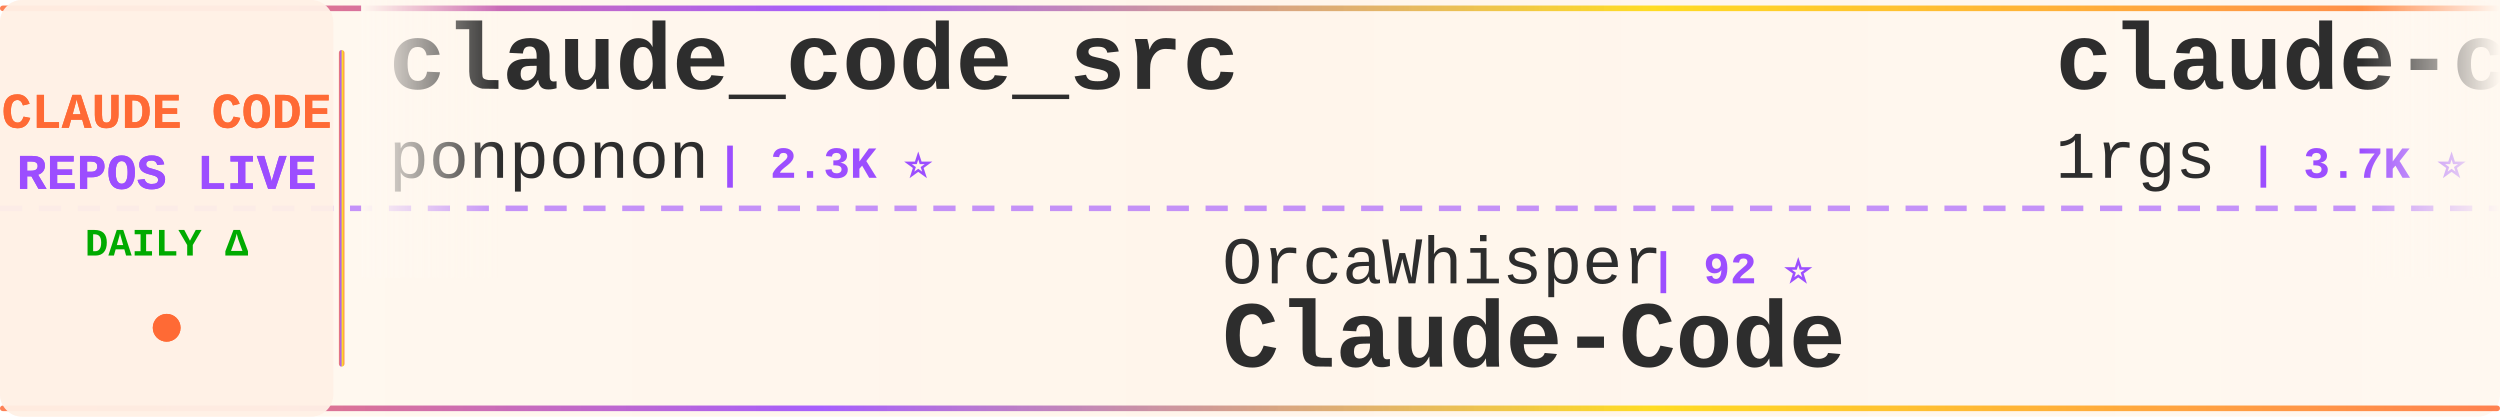
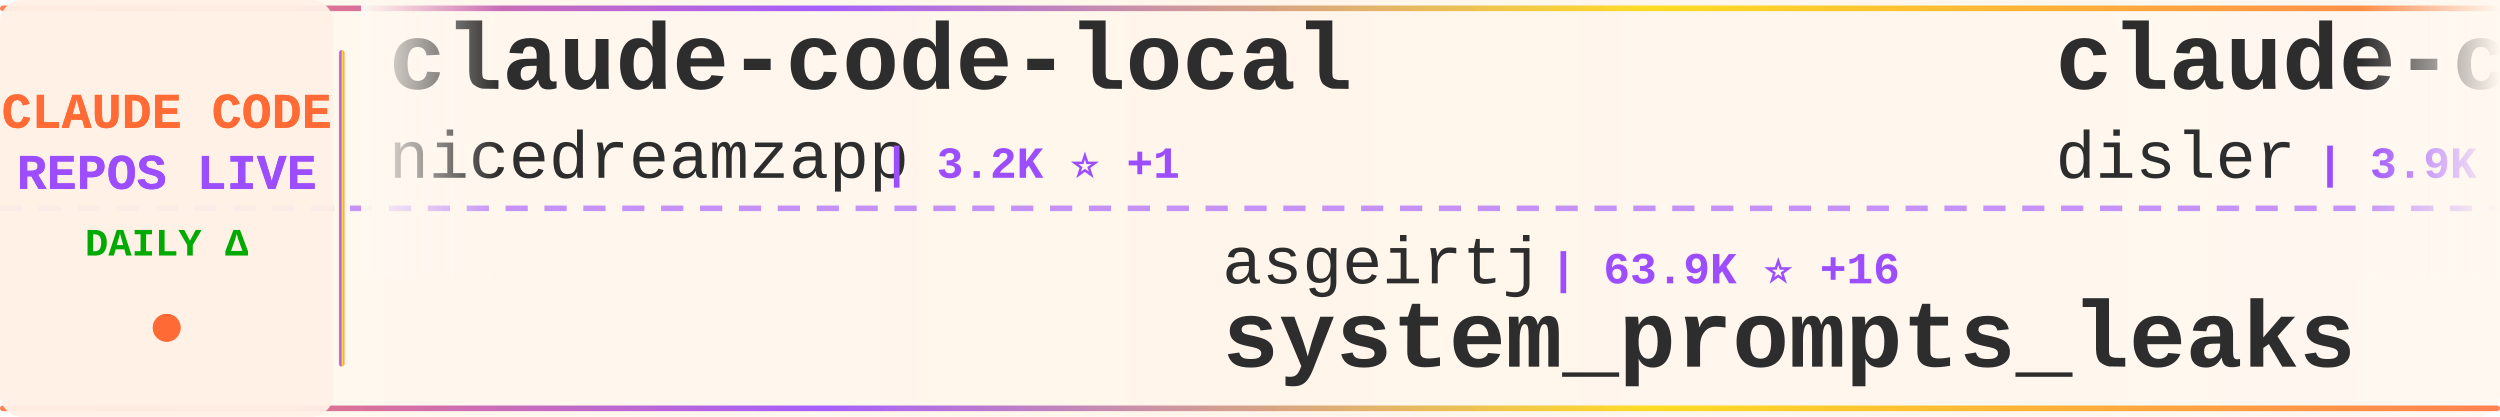
<svg xmlns="http://www.w3.org/2000/svg" width="900" height="150">
  <defs>
    <linearGradient id="tickerBg" x1="0%" y1="0%" x2="100%" y2="0%">
      <stop offset="0%" style="stop-color:#fff8f0;stop-opacity:0.98" />
      <stop offset="50%" style="stop-color:#fff5eb;stop-opacity:1" />
      <stop offset="100%" style="stop-color:#fff8f0;stop-opacity:0.98" />
    </linearGradient>
    <linearGradient id="borderGrad" x1="0%" y1="0%" x2="100%" y2="0%">
      <stop offset="0%" style="stop-color:#FF6B35;stop-opacity:0.85">
        <animate attributeName="stop-opacity" values="0.85;1;0.85" dur="2s" repeatCount="indefinite" />
      </stop>
      <stop offset="33%" style="stop-color:#9C4EFF;stop-opacity:0.9">
        <animate attributeName="stop-opacity" values="0.9;1;0.9" dur="2.2s" repeatCount="indefinite" />
      </stop>
      <stop offset="66%" style="stop-color:#FFD700;stop-opacity:0.85">
        <animate attributeName="stop-opacity" values="0.85;1;0.85" dur="1.8s" repeatCount="indefinite" />
      </stop>
      <stop offset="100%" style="stop-color:#FF6B35;stop-opacity:0.85">
        <animate attributeName="stop-opacity" values="0.85;1;0.85" dur="2s" repeatCount="indefinite" />
      </stop>
    </linearGradient>
    <filter id="textGlow">
      <feGaussianBlur stdDeviation="0.15" result="coloredBlur" />
      <feMerge>
        <feMergeNode in="coloredBlur" />
        <feMergeNode in="SourceGraphic" />
      </feMerge>
    </filter>
    <filter id="metricGlow">
      <feGaussianBlur stdDeviation="0.2" result="coloredBlur" />
      <feMerge>
        <feMergeNode in="coloredBlur" />
        <feMergeNode in="SourceGraphic" />
      </feMerge>
    </filter>
    <linearGradient id="leftFade" x1="0%" y1="0%" x2="100%" y2="0%">
      <stop offset="0%" style="stop-color:#fff8f0;stop-opacity:1" />
      <stop offset="100%" style="stop-color:#fff8f0;stop-opacity:0" />
    </linearGradient>
    <linearGradient id="rightFade" x1="0%" y1="0%" x2="100%" y2="0%">
      <stop offset="0%" style="stop-color:#fff8f0;stop-opacity:0" />
      <stop offset="100%" style="stop-color:#fff8f0;stop-opacity:1" />
    </linearGradient>
  </defs>
  <rect width="900" height="150" fill="url(#tickerBg)" rx="8" />
  <rect x="0" y="2" width="900" height="2" fill="url(#borderGrad)" rx="1" />
  <rect x="0" y="146" width="900" height="2" fill="url(#borderGrad)" rx="1" />
  <line x1="0" y1="75" x2="900" y2="75" stroke="#9C4EFF" stroke-width="2" stroke-dasharray="8 6" opacity="0.6" />
  <rect x="0" y="0" width="120" height="150" fill="#fff0e6" opacity="0.95" rx="8" />
  <text x="60" y="46" font-family="'Courier New', monospace" font-size="18" font-weight="bold" fill="#FF6B35" text-anchor="middle" filter="url(#textGlow)">
    CLAUDE CODE
  </text>
  <text x="60" y="68" font-family="'Courier New', monospace" font-size="18" font-weight="bold" fill="#9C4EFF" text-anchor="middle" filter="url(#textGlow)">
    REPOS LIVE
  </text>
  <text x="60" y="92" font-family="'Courier New', monospace" font-size="14" font-weight="bold" fill="#00aa00" text-anchor="middle">
    DAILY Δ
  </text>
  <circle cx="60" cy="118" r="5" fill="#FF6B35" filter="url(#metricGlow)">
    <animate attributeName="r" values="4;6;4" dur="1.5s" repeatCount="indefinite" />
    <animate attributeName="opacity" values="0.6;1;0.6" dur="1.5s" repeatCount="indefinite" />
  </circle>
  <rect x="122" y="18" width="2" height="114" fill="url(#borderGrad)" rx="1" />
  <clipPath id="tickerClip">
    <rect x="130" y="0" width="770" height="150" />
  </clipPath>
  <g clip-path="url(#tickerClip)">
    <g id="tickerItems">
      <animateTransform attributeName="transform" attributeType="XML" type="translate" from="0 0" to="-3000 0" dur="54s" repeatCount="indefinite" />
      <g transform="translate(0, 0)">
-         <text x="140" y="32" font-family="'Courier New', monospace" font-size="34" font-weight="bold" fill="#2d2d2d">claude_code_src</text>
-         <text x="140" y="64" font-family="'Courier New', monospace" font-size="24" font-weight="normal" fill="#2d2d2d" opacity="1.0">ponponon</text>
-         <text x="258" y="64" font-family="'Courier New', monospace" font-size="16" font-weight="bold" fill="#9C4EFF"> | 2.3K ⭐</text>
+         <text x="140" y="32" font-family="'Courier New', monospace" font-size="34" font-weight="bold" fill="#2d2d2d">claude-code-local</text>
+         <text x="140" y="64" font-family="'Courier New', monospace" font-size="24" font-weight="normal" fill="#2d2d2d" opacity="1.0">nicedreamzapp</text>
+         <text x="318" y="64" font-family="'Courier New', monospace" font-size="16" font-weight="bold" fill="#9C4EFF"> | 3.2K ⭐ +1</text>
      </g>
      <g transform="translate(300, 0)">
-         <text x="140" y="102" font-family="'Courier New', monospace" font-size="24" font-weight="normal" fill="#2d2d2d" opacity="1.0">OrcaWhisper</text>
-         <text x="294" y="102" font-family="'Courier New', monospace" font-size="16" font-weight="bold" fill="#9C4EFF"> | 92 ⭐</text>
-         <text x="140" y="132" font-family="'Courier New', monospace" font-size="34" font-weight="bold" fill="#2d2d2d">Claude-Code</text>
+         <text x="140" y="102" font-family="'Courier New', monospace" font-size="24" font-weight="normal" fill="#2d2d2d" opacity="1.0">asgeirtj</text>
+         <text x="258" y="102" font-family="'Courier New', monospace" font-size="16" font-weight="bold" fill="#9C4EFF"> | 63.9K ⭐ +16</text>
+         <text x="140" y="132" font-family="'Courier New', monospace" font-size="34" font-weight="bold" fill="#2d2d2d">system_prompts_leaks</text>
      </g>
      <g transform="translate(600, 0)">
-         <text x="140" y="32" font-family="'Courier New', monospace" font-size="34" font-weight="bold" fill="#2d2d2d">claude-code-proxy</text>
-         <text x="140" y="64" font-family="'Courier New', monospace" font-size="24" font-weight="normal" fill="#2d2d2d" opacity="1.0">1rgs</text>
-         <text x="210" y="64" font-family="'Courier New', monospace" font-size="16" font-weight="bold" fill="#9C4EFF"> | 3.7K ⭐</text>
+         <text x="140" y="32" font-family="'Courier New', monospace" font-size="34" font-weight="bold" fill="#2d2d2d">claude-code-hooks-master...</text>
+         <text x="140" y="64" font-family="'Courier New', monospace" font-size="24" font-weight="normal" fill="#2d2d2d" opacity="1.0">disler</text>
+         <text x="234" y="64" font-family="'Courier New', monospace" font-size="16" font-weight="bold" fill="#9C4EFF"> | 3.9K ⭐</text>
      </g>
      <g transform="translate(900, 0)">
-         <text x="140" y="102" font-family="'Courier New', monospace" font-size="24" font-weight="normal" fill="#2d2d2d" opacity="1.0">kodu-ai</text>
-         <text x="246" y="102" font-family="'Courier New', monospace" font-size="16" font-weight="bold" fill="#9C4EFF"> | 5.2K ⭐</text>
-         <text x="140" y="132" font-family="'Courier New', monospace" font-size="34" font-weight="bold" fill="#2d2d2d">claude-coder</text>
+         <text x="140" y="102" font-family="'Courier New', monospace" font-size="24" font-weight="normal" fill="#2d2d2d" opacity="1.0">chauncygu</text>
+         <text x="270" y="102" font-family="'Courier New', monospace" font-size="16" font-weight="bold" fill="#9C4EFF"> | 2.8K ⭐</text>
+         <text x="140" y="132" font-family="'Courier New', monospace" font-size="34" font-weight="bold" fill="#2d2d2d">collection-claude-code-s...</text>
      </g>
      <g transform="translate(1200, 0)">
-         <text x="140" y="32" font-family="'Courier New', monospace" font-size="34" font-weight="bold" fill="#2d2d2d">Claude-Code</text>
-         <text x="140" y="64" font-family="'Courier New', monospace" font-size="24" font-weight="normal" fill="#2d2d2d" opacity="1.0">KPR111</text>
-         <text x="234" y="64" font-family="'Courier New', monospace" font-size="16" font-weight="bold" fill="#9C4EFF"> | 18 ⭐</text>
+         <text x="140" y="32" font-family="'Courier New', monospace" font-size="34" font-weight="bold" fill="#2d2d2d">claude-code-transcripts</text>
+         <text x="140" y="64" font-family="'Courier New', monospace" font-size="24" font-weight="normal" fill="#2d2d2d" opacity="1.0">simonw</text>
+         <text x="234" y="64" font-family="'Courier New', monospace" font-size="16" font-weight="bold" fill="#9C4EFF"> | 1.7K ⭐</text>
      </g>
      <g transform="translate(1500, 0)">
-         <text x="140" y="102" font-family="'Courier New', monospace" font-size="24" font-weight="normal" fill="#2d2d2d" opacity="1.0">andrew-kramer-inno</text>
-         <text x="378" y="102" font-family="'Courier New', monospace" font-size="16" font-weight="bold" fill="#9C4EFF"> | 594 ⭐</text>
-         <text x="140" y="132" font-family="'Courier New', monospace" font-size="34" font-weight="bold" fill="#2d2d2d">claude-code-source-build</text>
+         <text x="140" y="102" font-family="'Courier New', monospace" font-size="24" font-weight="normal" fill="#2d2d2d" opacity="1.0">wanshuiyin</text>
+         <text x="282" y="102" font-family="'Courier New', monospace" font-size="16" font-weight="bold" fill="#9C4EFF"> | 15.5K ⭐ +21</text>
+         <text x="140" y="132" font-family="'Courier New', monospace" font-size="34" font-weight="bold" fill="#2d2d2d">Auto-claude-code-researc...</text>
      </g>
      <g transform="translate(1800, 0)">
-         <text x="140" y="32" font-family="'Courier New', monospace" font-size="34" font-weight="bold" fill="#2d2d2d">andrej-karpathy-skills</text>
-         <text x="140" y="64" font-family="'Courier New', monospace" font-size="24" font-weight="normal" fill="#2d2d2d" opacity="1.0">multica-ai</text>
-         <text x="282" y="64" font-family="'Courier New', monospace" font-size="16" font-weight="bold" fill="#9C4EFF"> | 208.9K ⭐ +54</text>
+         <text x="140" y="32" font-family="'Courier New', monospace" font-size="34" font-weight="bold" fill="#2d2d2d">claude-code-cli</text>
+         <text x="140" y="64" font-family="'Courier New', monospace" font-size="24" font-weight="normal" fill="#2d2d2d" opacity="1.0">huangserva</text>
+         <text x="282" y="64" font-family="'Courier New', monospace" font-size="16" font-weight="bold" fill="#9C4EFF"> | 626 ⭐</text>
      </g>
      <g transform="translate(2100, 0)">
+         <text x="140" y="102" font-family="'Courier New', monospace" font-size="24" font-weight="normal" fill="#2d2d2d" opacity="1.0">fazxes</text>
+         <text x="234" y="102" font-family="'Courier New', monospace" font-size="16" font-weight="bold" fill="#9C4EFF"> | 233 ⭐</text>
+         <text x="140" y="132" font-family="'Courier New', monospace" font-size="34" font-weight="bold" fill="#2d2d2d">Claude-code</text>
+       </g>
+       <g transform="translate(2400, 0)">
+         <text x="140" y="32" font-family="'Courier New', monospace" font-size="34" font-weight="bold" fill="#2d2d2d">claude-code-harness</text>
+         <text x="140" y="64" font-family="'Courier New', monospace" font-size="24" font-weight="normal" fill="#2d2d2d" opacity="1.0">Chachamaru127</text>
+         <text x="318" y="64" font-family="'Courier New', monospace" font-size="16" font-weight="bold" fill="#9C4EFF"> | 3.1K ⭐ +4</text>
+       </g>
+       <g transform="translate(2700, 0)">
        <text x="140" y="102" font-family="'Courier New', monospace" font-size="24" font-weight="normal" fill="#2d2d2d" opacity="1.0">darcyegb</text>
        <text x="258" y="102" font-family="'Courier New', monospace" font-size="16" font-weight="bold" fill="#9C4EFF"> | 759 ⭐</text>
        <text x="140" y="132" font-family="'Courier New', monospace" font-size="34" font-weight="bold" fill="#2d2d2d">ClaudeCodeAgents</text>
      </g>
-       <g transform="translate(2400, 0)">
-         <text x="140" y="32" font-family="'Courier New', monospace" font-size="34" font-weight="bold" fill="#2d2d2d">everything-claude-code-z...</text>
-         <text x="140" y="64" font-family="'Courier New', monospace" font-size="24" font-weight="normal" fill="#2d2d2d" opacity="1.0">xu-xiang</text>
-         <text x="258" y="64" font-family="'Courier New', monospace" font-size="16" font-weight="bold" fill="#9C4EFF"> | 1.9K ⭐ +2</text>
-       </g>
-       <g transform="translate(2700, 0)">
-         <text x="140" y="102" font-family="'Courier New', monospace" font-size="24" font-weight="normal" fill="#2d2d2d" opacity="1.0">Windy3f3f3f3f</text>
-         <text x="318" y="102" font-family="'Courier New', monospace" font-size="16" font-weight="bold" fill="#9C4EFF"> | 3.6K ⭐ +4</text>
-         <text x="140" y="132" font-family="'Courier New', monospace" font-size="34" font-weight="bold" fill="#2d2d2d">how-claude-code-works</text>
-       </g>
      <g transform="translate(3000, 0)">
-         <text x="140" y="32" font-family="'Courier New', monospace" font-size="34" font-weight="bold" fill="#2d2d2d">claude_code_src</text>
-         <text x="140" y="64" font-family="'Courier New', monospace" font-size="24" font-weight="normal" fill="#2d2d2d" opacity="1.0">ponponon</text>
-         <text x="258" y="64" font-family="'Courier New', monospace" font-size="16" font-weight="bold" fill="#9C4EFF"> | 2.3K ⭐</text>
+         <text x="140" y="32" font-family="'Courier New', monospace" font-size="34" font-weight="bold" fill="#2d2d2d">claude-code-local</text>
+         <text x="140" y="64" font-family="'Courier New', monospace" font-size="24" font-weight="normal" fill="#2d2d2d" opacity="1.0">nicedreamzapp</text>
+         <text x="318" y="64" font-family="'Courier New', monospace" font-size="16" font-weight="bold" fill="#9C4EFF"> | 3.2K ⭐ +1</text>
      </g>
      <g transform="translate(3300, 0)">
-         <text x="140" y="102" font-family="'Courier New', monospace" font-size="24" font-weight="normal" fill="#2d2d2d" opacity="1.0">OrcaWhisper</text>
-         <text x="294" y="102" font-family="'Courier New', monospace" font-size="16" font-weight="bold" fill="#9C4EFF"> | 92 ⭐</text>
-         <text x="140" y="132" font-family="'Courier New', monospace" font-size="34" font-weight="bold" fill="#2d2d2d">Claude-Code</text>
+         <text x="140" y="102" font-family="'Courier New', monospace" font-size="24" font-weight="normal" fill="#2d2d2d" opacity="1.0">asgeirtj</text>
+         <text x="258" y="102" font-family="'Courier New', monospace" font-size="16" font-weight="bold" fill="#9C4EFF"> | 63.9K ⭐ +16</text>
+         <text x="140" y="132" font-family="'Courier New', monospace" font-size="34" font-weight="bold" fill="#2d2d2d">system_prompts_leaks</text>
      </g>
      <g transform="translate(3600, 0)">
-         <text x="140" y="32" font-family="'Courier New', monospace" font-size="34" font-weight="bold" fill="#2d2d2d">claude-code-proxy</text>
-         <text x="140" y="64" font-family="'Courier New', monospace" font-size="24" font-weight="normal" fill="#2d2d2d" opacity="1.0">1rgs</text>
-         <text x="210" y="64" font-family="'Courier New', monospace" font-size="16" font-weight="bold" fill="#9C4EFF"> | 3.7K ⭐</text>
+         <text x="140" y="32" font-family="'Courier New', monospace" font-size="34" font-weight="bold" fill="#2d2d2d">claude-code-hooks-master...</text>
+         <text x="140" y="64" font-family="'Courier New', monospace" font-size="24" font-weight="normal" fill="#2d2d2d" opacity="1.0">disler</text>
+         <text x="234" y="64" font-family="'Courier New', monospace" font-size="16" font-weight="bold" fill="#9C4EFF"> | 3.9K ⭐</text>
      </g>
      <g transform="translate(3900, 0)">
-         <text x="140" y="102" font-family="'Courier New', monospace" font-size="24" font-weight="normal" fill="#2d2d2d" opacity="1.0">kodu-ai</text>
-         <text x="246" y="102" font-family="'Courier New', monospace" font-size="16" font-weight="bold" fill="#9C4EFF"> | 5.2K ⭐</text>
-         <text x="140" y="132" font-family="'Courier New', monospace" font-size="34" font-weight="bold" fill="#2d2d2d">claude-coder</text>
+         <text x="140" y="102" font-family="'Courier New', monospace" font-size="24" font-weight="normal" fill="#2d2d2d" opacity="1.0">chauncygu</text>
+         <text x="270" y="102" font-family="'Courier New', monospace" font-size="16" font-weight="bold" fill="#9C4EFF"> | 2.8K ⭐</text>
+         <text x="140" y="132" font-family="'Courier New', monospace" font-size="34" font-weight="bold" fill="#2d2d2d">collection-claude-code-s...</text>
      </g>
    </g>
  </g>
  <rect x="130" y="0" width="50" height="100" fill="url(#leftFade)" />
  <rect x="850" y="0" width="50" height="100" fill="url(#rightFade)" />
</svg>
